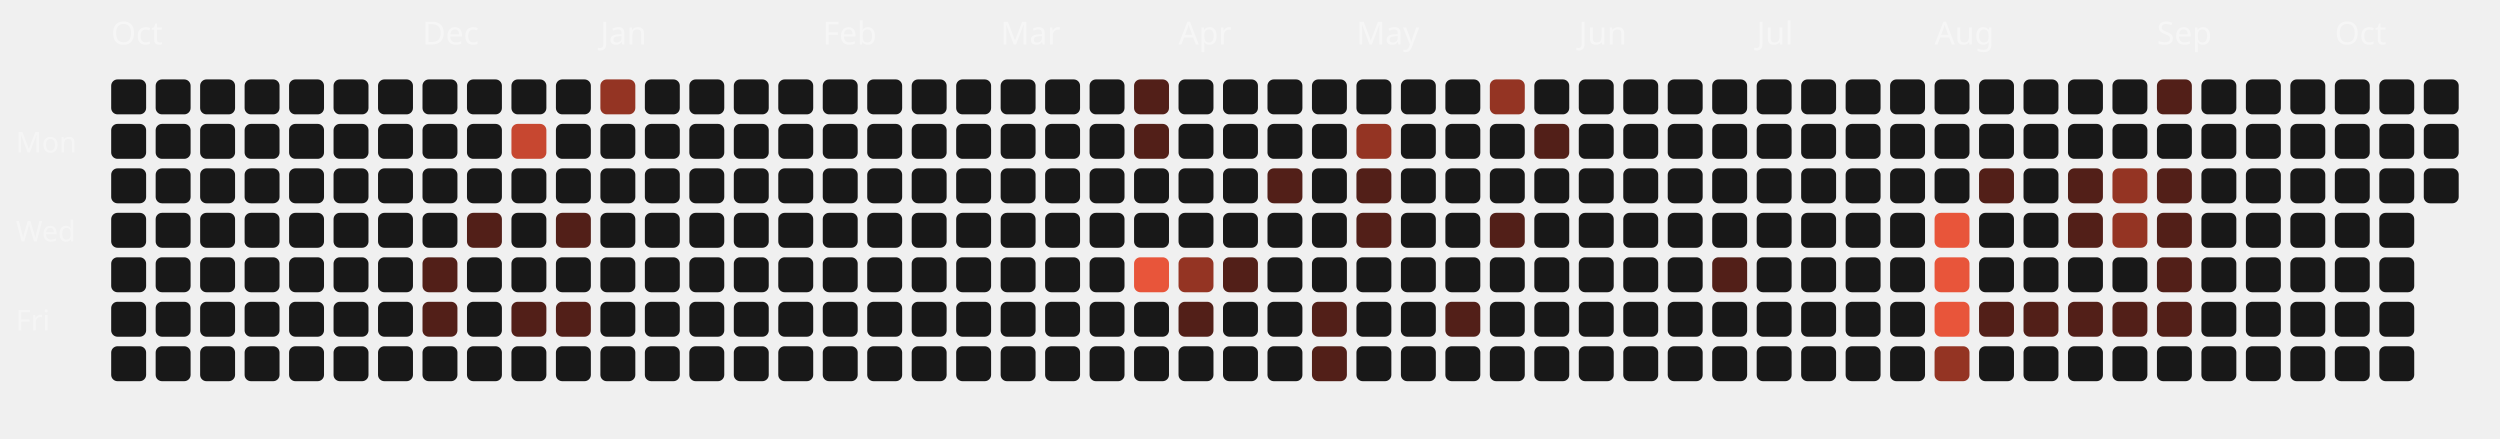
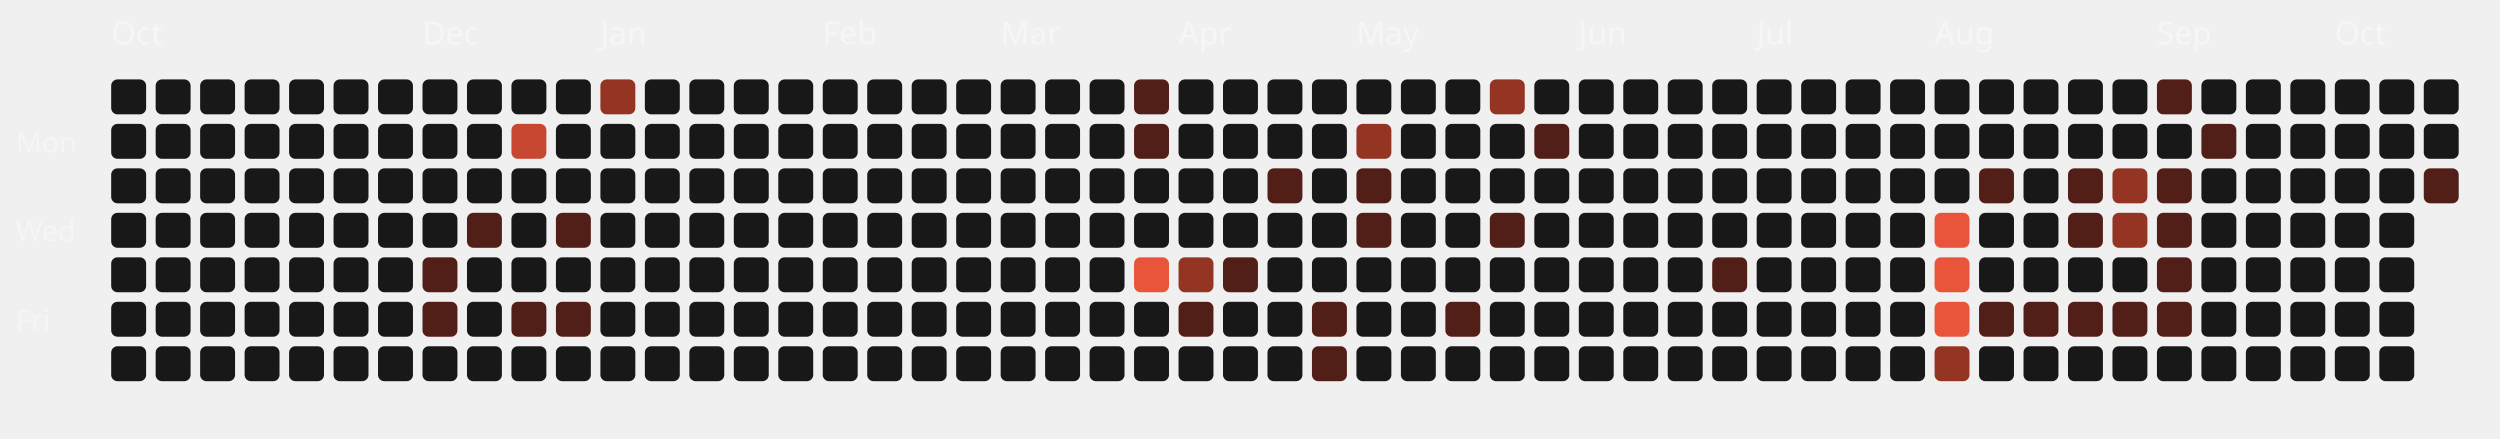
<svg xmlns="http://www.w3.org/2000/svg" viewBox="0 0 787 138" width="100%" height="100%">
  <style>
  .month-label { font-family: "Space Grotesk", sans-serif; font-size: 10px; fill: rgba(255,255,255,0.4); }
  .wday-label { font-family: "Space Grotesk", sans-serif; font-size: 9px; fill: rgba(255,255,255,0.35); }
  .day-rect { transition: all 0.2s ease; cursor: pointer; }
  .day-rect:hover { stroke: #fff; stroke-width: 1px; transform: scale(1.1); transform-origin: center; }
</style>
  <text x="5" y="48" class="wday-label">Mon</text>
  <text x="5" y="76" class="wday-label">Wed</text>
  <text x="5" y="104" class="wday-label">Fri</text>
  <text x="35" y="14" class="month-label">Oct</text>
  <rect x="35" y="25" width="11" height="11" rx="2" ry="2" fill="#181818" class="day-rect" />
  <rect x="35" y="39" width="11" height="11" rx="2" ry="2" fill="#181818" class="day-rect" />
  <rect x="35" y="53" width="11" height="11" rx="2" ry="2" fill="#181818" class="day-rect" />
  <rect x="35" y="67" width="11" height="11" rx="2" ry="2" fill="#181818" class="day-rect" />
  <rect x="35" y="81" width="11" height="11" rx="2" ry="2" fill="#181818" class="day-rect" />
  <rect x="35" y="95" width="11" height="11" rx="2" ry="2" fill="#181818" class="day-rect" />
  <rect x="35" y="109" width="11" height="11" rx="2" ry="2" fill="#181818" class="day-rect" />
  <rect x="49" y="25" width="11" height="11" rx="2" ry="2" fill="#181818" class="day-rect" />
  <rect x="49" y="39" width="11" height="11" rx="2" ry="2" fill="#181818" class="day-rect" />
  <rect x="49" y="53" width="11" height="11" rx="2" ry="2" fill="#181818" class="day-rect" />
  <rect x="49" y="67" width="11" height="11" rx="2" ry="2" fill="#181818" class="day-rect" />
  <rect x="49" y="81" width="11" height="11" rx="2" ry="2" fill="#181818" class="day-rect" />
  <rect x="49" y="95" width="11" height="11" rx="2" ry="2" fill="#181818" class="day-rect" />
  <rect x="49" y="109" width="11" height="11" rx="2" ry="2" fill="#181818" class="day-rect" />
  <rect x="63" y="25" width="11" height="11" rx="2" ry="2" fill="#181818" class="day-rect" />
  <rect x="63" y="39" width="11" height="11" rx="2" ry="2" fill="#181818" class="day-rect" />
  <rect x="63" y="53" width="11" height="11" rx="2" ry="2" fill="#181818" class="day-rect" />
  <rect x="63" y="67" width="11" height="11" rx="2" ry="2" fill="#181818" class="day-rect" />
  <rect x="63" y="81" width="11" height="11" rx="2" ry="2" fill="#181818" class="day-rect" />
  <rect x="63" y="95" width="11" height="11" rx="2" ry="2" fill="#181818" class="day-rect" />
  <rect x="63" y="109" width="11" height="11" rx="2" ry="2" fill="#181818" class="day-rect" />
  <rect x="77" y="25" width="11" height="11" rx="2" ry="2" fill="#181818" class="day-rect" />
  <rect x="77" y="39" width="11" height="11" rx="2" ry="2" fill="#181818" class="day-rect" />
  <rect x="77" y="53" width="11" height="11" rx="2" ry="2" fill="#181818" class="day-rect" />
  <rect x="77" y="67" width="11" height="11" rx="2" ry="2" fill="#181818" class="day-rect" />
  <rect x="77" y="81" width="11" height="11" rx="2" ry="2" fill="#181818" class="day-rect" />
  <rect x="77" y="95" width="11" height="11" rx="2" ry="2" fill="#181818" class="day-rect" />
  <rect x="77" y="109" width="11" height="11" rx="2" ry="2" fill="#181818" class="day-rect" />
  <rect x="91" y="25" width="11" height="11" rx="2" ry="2" fill="#181818" class="day-rect" />
  <rect x="91" y="39" width="11" height="11" rx="2" ry="2" fill="#181818" class="day-rect" />
  <rect x="91" y="53" width="11" height="11" rx="2" ry="2" fill="#181818" class="day-rect" />
  <rect x="91" y="67" width="11" height="11" rx="2" ry="2" fill="#181818" class="day-rect" />
  <rect x="91" y="81" width="11" height="11" rx="2" ry="2" fill="#181818" class="day-rect" />
  <rect x="91" y="95" width="11" height="11" rx="2" ry="2" fill="#181818" class="day-rect" />
  <rect x="91" y="109" width="11" height="11" rx="2" ry="2" fill="#181818" class="day-rect" />
  <rect x="105" y="25" width="11" height="11" rx="2" ry="2" fill="#181818" class="day-rect" />
  <rect x="105" y="39" width="11" height="11" rx="2" ry="2" fill="#181818" class="day-rect" />
  <rect x="105" y="53" width="11" height="11" rx="2" ry="2" fill="#181818" class="day-rect" />
  <rect x="105" y="67" width="11" height="11" rx="2" ry="2" fill="#181818" class="day-rect" />
  <rect x="105" y="81" width="11" height="11" rx="2" ry="2" fill="#181818" class="day-rect" />
  <rect x="105" y="95" width="11" height="11" rx="2" ry="2" fill="#181818" class="day-rect" />
  <rect x="105" y="109" width="11" height="11" rx="2" ry="2" fill="#181818" class="day-rect" />
  <rect x="119" y="25" width="11" height="11" rx="2" ry="2" fill="#181818" class="day-rect" />
  <rect x="119" y="39" width="11" height="11" rx="2" ry="2" fill="#181818" class="day-rect" />
  <rect x="119" y="53" width="11" height="11" rx="2" ry="2" fill="#181818" class="day-rect" />
  <rect x="119" y="67" width="11" height="11" rx="2" ry="2" fill="#181818" class="day-rect" />
  <rect x="119" y="81" width="11" height="11" rx="2" ry="2" fill="#181818" class="day-rect" />
  <rect x="119" y="95" width="11" height="11" rx="2" ry="2" fill="#181818" class="day-rect" />
  <rect x="119" y="109" width="11" height="11" rx="2" ry="2" fill="#181818" class="day-rect" />
  <rect x="133" y="25" width="11" height="11" rx="2" ry="2" fill="#181818" class="day-rect" />
  <text x="133" y="14" class="month-label">Dec</text>
  <rect x="133" y="39" width="11" height="11" rx="2" ry="2" fill="#181818" class="day-rect" />
  <rect x="133" y="53" width="11" height="11" rx="2" ry="2" fill="#181818" class="day-rect" />
  <rect x="133" y="67" width="11" height="11" rx="2" ry="2" fill="#181818" class="day-rect" />
  <rect x="133" y="81" width="11" height="11" rx="2" ry="2" fill="#521f18" class="day-rect" />
  <rect x="133" y="95" width="11" height="11" rx="2" ry="2" fill="#521f18" class="day-rect" />
  <rect x="133" y="109" width="11" height="11" rx="2" ry="2" fill="#181818" class="day-rect" />
  <rect x="147" y="25" width="11" height="11" rx="2" ry="2" fill="#181818" class="day-rect" />
  <rect x="147" y="39" width="11" height="11" rx="2" ry="2" fill="#181818" class="day-rect" />
  <rect x="147" y="53" width="11" height="11" rx="2" ry="2" fill="#181818" class="day-rect" />
  <rect x="147" y="67" width="11" height="11" rx="2" ry="2" fill="#521f18" class="day-rect" />
  <rect x="147" y="81" width="11" height="11" rx="2" ry="2" fill="#181818" class="day-rect" />
  <rect x="147" y="95" width="11" height="11" rx="2" ry="2" fill="#181818" class="day-rect" />
  <rect x="147" y="109" width="11" height="11" rx="2" ry="2" fill="#181818" class="day-rect" />
  <rect x="161" y="25" width="11" height="11" rx="2" ry="2" fill="#181818" class="day-rect" />
  <rect x="161" y="39" width="11" height="11" rx="2" ry="2" fill="#c74730" class="day-rect" />
  <rect x="161" y="53" width="11" height="11" rx="2" ry="2" fill="#181818" class="day-rect" />
  <rect x="161" y="67" width="11" height="11" rx="2" ry="2" fill="#181818" class="day-rect" />
  <rect x="161" y="81" width="11" height="11" rx="2" ry="2" fill="#181818" class="day-rect" />
  <rect x="161" y="95" width="11" height="11" rx="2" ry="2" fill="#521f18" class="day-rect" />
  <rect x="161" y="109" width="11" height="11" rx="2" ry="2" fill="#181818" class="day-rect" />
  <rect x="175" y="25" width="11" height="11" rx="2" ry="2" fill="#181818" class="day-rect" />
  <rect x="175" y="39" width="11" height="11" rx="2" ry="2" fill="#181818" class="day-rect" />
  <rect x="175" y="53" width="11" height="11" rx="2" ry="2" fill="#181818" class="day-rect" />
  <rect x="175" y="67" width="11" height="11" rx="2" ry="2" fill="#521f18" class="day-rect" />
  <rect x="175" y="81" width="11" height="11" rx="2" ry="2" fill="#181818" class="day-rect" />
  <rect x="175" y="95" width="11" height="11" rx="2" ry="2" fill="#521f18" class="day-rect" />
  <rect x="175" y="109" width="11" height="11" rx="2" ry="2" fill="#181818" class="day-rect" />
  <rect x="189" y="25" width="11" height="11" rx="2" ry="2" fill="#943423" class="day-rect" />
  <rect x="189" y="39" width="11" height="11" rx="2" ry="2" fill="#181818" class="day-rect" />
  <rect x="189" y="53" width="11" height="11" rx="2" ry="2" fill="#181818" class="day-rect" />
  <rect x="189" y="67" width="11" height="11" rx="2" ry="2" fill="#181818" class="day-rect" />
  <text x="189" y="14" class="month-label">Jan</text>
  <rect x="189" y="81" width="11" height="11" rx="2" ry="2" fill="#181818" class="day-rect" />
  <rect x="189" y="95" width="11" height="11" rx="2" ry="2" fill="#181818" class="day-rect" />
  <rect x="189" y="109" width="11" height="11" rx="2" ry="2" fill="#181818" class="day-rect" />
  <rect x="203" y="25" width="11" height="11" rx="2" ry="2" fill="#181818" class="day-rect" />
  <rect x="203" y="39" width="11" height="11" rx="2" ry="2" fill="#181818" class="day-rect" />
  <rect x="203" y="53" width="11" height="11" rx="2" ry="2" fill="#181818" class="day-rect" />
  <rect x="203" y="67" width="11" height="11" rx="2" ry="2" fill="#181818" class="day-rect" />
  <rect x="203" y="81" width="11" height="11" rx="2" ry="2" fill="#181818" class="day-rect" />
  <rect x="203" y="95" width="11" height="11" rx="2" ry="2" fill="#181818" class="day-rect" />
  <rect x="203" y="109" width="11" height="11" rx="2" ry="2" fill="#181818" class="day-rect" />
  <rect x="217" y="25" width="11" height="11" rx="2" ry="2" fill="#181818" class="day-rect" />
  <rect x="217" y="39" width="11" height="11" rx="2" ry="2" fill="#181818" class="day-rect" />
  <rect x="217" y="53" width="11" height="11" rx="2" ry="2" fill="#181818" class="day-rect" />
  <rect x="217" y="67" width="11" height="11" rx="2" ry="2" fill="#181818" class="day-rect" />
  <rect x="217" y="81" width="11" height="11" rx="2" ry="2" fill="#181818" class="day-rect" />
  <rect x="217" y="95" width="11" height="11" rx="2" ry="2" fill="#181818" class="day-rect" />
  <rect x="217" y="109" width="11" height="11" rx="2" ry="2" fill="#181818" class="day-rect" />
  <rect x="231" y="25" width="11" height="11" rx="2" ry="2" fill="#181818" class="day-rect" />
  <rect x="231" y="39" width="11" height="11" rx="2" ry="2" fill="#181818" class="day-rect" />
  <rect x="231" y="53" width="11" height="11" rx="2" ry="2" fill="#181818" class="day-rect" />
  <rect x="231" y="67" width="11" height="11" rx="2" ry="2" fill="#181818" class="day-rect" />
  <rect x="231" y="81" width="11" height="11" rx="2" ry="2" fill="#181818" class="day-rect" />
  <rect x="231" y="95" width="11" height="11" rx="2" ry="2" fill="#181818" class="day-rect" />
  <rect x="231" y="109" width="11" height="11" rx="2" ry="2" fill="#181818" class="day-rect" />
  <rect x="245" y="25" width="11" height="11" rx="2" ry="2" fill="#181818" class="day-rect" />
  <rect x="245" y="39" width="11" height="11" rx="2" ry="2" fill="#181818" class="day-rect" />
  <rect x="245" y="53" width="11" height="11" rx="2" ry="2" fill="#181818" class="day-rect" />
  <rect x="245" y="67" width="11" height="11" rx="2" ry="2" fill="#181818" class="day-rect" />
  <rect x="245" y="81" width="11" height="11" rx="2" ry="2" fill="#181818" class="day-rect" />
  <rect x="245" y="95" width="11" height="11" rx="2" ry="2" fill="#181818" class="day-rect" />
  <rect x="245" y="109" width="11" height="11" rx="2" ry="2" fill="#181818" class="day-rect" />
  <text x="259" y="14" class="month-label">Feb</text>
  <rect x="259" y="25" width="11" height="11" rx="2" ry="2" fill="#181818" class="day-rect" />
  <rect x="259" y="39" width="11" height="11" rx="2" ry="2" fill="#181818" class="day-rect" />
  <rect x="259" y="53" width="11" height="11" rx="2" ry="2" fill="#181818" class="day-rect" />
  <rect x="259" y="67" width="11" height="11" rx="2" ry="2" fill="#181818" class="day-rect" />
  <rect x="259" y="81" width="11" height="11" rx="2" ry="2" fill="#181818" class="day-rect" />
  <rect x="259" y="95" width="11" height="11" rx="2" ry="2" fill="#181818" class="day-rect" />
  <rect x="259" y="109" width="11" height="11" rx="2" ry="2" fill="#181818" class="day-rect" />
  <rect x="273" y="25" width="11" height="11" rx="2" ry="2" fill="#181818" class="day-rect" />
  <rect x="273" y="39" width="11" height="11" rx="2" ry="2" fill="#181818" class="day-rect" />
  <rect x="273" y="53" width="11" height="11" rx="2" ry="2" fill="#181818" class="day-rect" />
  <rect x="273" y="67" width="11" height="11" rx="2" ry="2" fill="#181818" class="day-rect" />
  <rect x="273" y="81" width="11" height="11" rx="2" ry="2" fill="#181818" class="day-rect" />
  <rect x="273" y="95" width="11" height="11" rx="2" ry="2" fill="#181818" class="day-rect" />
  <rect x="273" y="109" width="11" height="11" rx="2" ry="2" fill="#181818" class="day-rect" />
  <rect x="287" y="25" width="11" height="11" rx="2" ry="2" fill="#181818" class="day-rect" />
  <rect x="287" y="39" width="11" height="11" rx="2" ry="2" fill="#181818" class="day-rect" />
  <rect x="287" y="53" width="11" height="11" rx="2" ry="2" fill="#181818" class="day-rect" />
  <rect x="287" y="67" width="11" height="11" rx="2" ry="2" fill="#181818" class="day-rect" />
  <rect x="287" y="81" width="11" height="11" rx="2" ry="2" fill="#181818" class="day-rect" />
  <rect x="287" y="95" width="11" height="11" rx="2" ry="2" fill="#181818" class="day-rect" />
  <rect x="287" y="109" width="11" height="11" rx="2" ry="2" fill="#181818" class="day-rect" />
  <rect x="301" y="25" width="11" height="11" rx="2" ry="2" fill="#181818" class="day-rect" />
  <rect x="301" y="39" width="11" height="11" rx="2" ry="2" fill="#181818" class="day-rect" />
  <rect x="301" y="53" width="11" height="11" rx="2" ry="2" fill="#181818" class="day-rect" />
  <rect x="301" y="67" width="11" height="11" rx="2" ry="2" fill="#181818" class="day-rect" />
  <rect x="301" y="81" width="11" height="11" rx="2" ry="2" fill="#181818" class="day-rect" />
  <rect x="301" y="95" width="11" height="11" rx="2" ry="2" fill="#181818" class="day-rect" />
  <rect x="301" y="109" width="11" height="11" rx="2" ry="2" fill="#181818" class="day-rect" />
  <text x="315" y="14" class="month-label">Mar</text>
  <rect x="315" y="25" width="11" height="11" rx="2" ry="2" fill="#181818" class="day-rect" />
  <rect x="315" y="39" width="11" height="11" rx="2" ry="2" fill="#181818" class="day-rect" />
  <rect x="315" y="53" width="11" height="11" rx="2" ry="2" fill="#181818" class="day-rect" />
  <rect x="315" y="67" width="11" height="11" rx="2" ry="2" fill="#181818" class="day-rect" />
  <rect x="315" y="81" width="11" height="11" rx="2" ry="2" fill="#181818" class="day-rect" />
  <rect x="315" y="95" width="11" height="11" rx="2" ry="2" fill="#181818" class="day-rect" />
  <rect x="315" y="109" width="11" height="11" rx="2" ry="2" fill="#181818" class="day-rect" />
  <rect x="329" y="25" width="11" height="11" rx="2" ry="2" fill="#181818" class="day-rect" />
  <rect x="329" y="39" width="11" height="11" rx="2" ry="2" fill="#181818" class="day-rect" />
  <rect x="329" y="53" width="11" height="11" rx="2" ry="2" fill="#181818" class="day-rect" />
  <rect x="329" y="67" width="11" height="11" rx="2" ry="2" fill="#181818" class="day-rect" />
  <rect x="329" y="81" width="11" height="11" rx="2" ry="2" fill="#181818" class="day-rect" />
  <rect x="329" y="95" width="11" height="11" rx="2" ry="2" fill="#181818" class="day-rect" />
  <rect x="329" y="109" width="11" height="11" rx="2" ry="2" fill="#181818" class="day-rect" />
  <rect x="343" y="25" width="11" height="11" rx="2" ry="2" fill="#181818" class="day-rect" />
  <rect x="343" y="39" width="11" height="11" rx="2" ry="2" fill="#181818" class="day-rect" />
  <rect x="343" y="53" width="11" height="11" rx="2" ry="2" fill="#181818" class="day-rect" />
  <rect x="343" y="67" width="11" height="11" rx="2" ry="2" fill="#181818" class="day-rect" />
  <rect x="343" y="81" width="11" height="11" rx="2" ry="2" fill="#181818" class="day-rect" />
  <rect x="343" y="95" width="11" height="11" rx="2" ry="2" fill="#181818" class="day-rect" />
  <rect x="343" y="109" width="11" height="11" rx="2" ry="2" fill="#181818" class="day-rect" />
  <rect x="357" y="25" width="11" height="11" rx="2" ry="2" fill="#521f18" class="day-rect" />
  <rect x="357" y="39" width="11" height="11" rx="2" ry="2" fill="#521f18" class="day-rect" />
  <rect x="357" y="53" width="11" height="11" rx="2" ry="2" fill="#181818" class="day-rect" />
  <rect x="357" y="67" width="11" height="11" rx="2" ry="2" fill="#181818" class="day-rect" />
  <rect x="357" y="81" width="11" height="11" rx="2" ry="2" fill="#E8553A" class="day-rect" />
  <rect x="357" y="95" width="11" height="11" rx="2" ry="2" fill="#181818" class="day-rect" />
  <rect x="357" y="109" width="11" height="11" rx="2" ry="2" fill="#181818" class="day-rect" />
  <rect x="371" y="25" width="11" height="11" rx="2" ry="2" fill="#181818" class="day-rect" />
  <rect x="371" y="39" width="11" height="11" rx="2" ry="2" fill="#181818" class="day-rect" />
  <rect x="371" y="53" width="11" height="11" rx="2" ry="2" fill="#181818" class="day-rect" />
  <text x="371" y="14" class="month-label">Apr</text>
  <rect x="371" y="67" width="11" height="11" rx="2" ry="2" fill="#181818" class="day-rect" />
  <rect x="371" y="81" width="11" height="11" rx="2" ry="2" fill="#943423" class="day-rect" />
  <rect x="371" y="95" width="11" height="11" rx="2" ry="2" fill="#521f18" class="day-rect" />
  <rect x="371" y="109" width="11" height="11" rx="2" ry="2" fill="#181818" class="day-rect" />
  <rect x="385" y="25" width="11" height="11" rx="2" ry="2" fill="#181818" class="day-rect" />
  <rect x="385" y="39" width="11" height="11" rx="2" ry="2" fill="#181818" class="day-rect" />
  <rect x="385" y="53" width="11" height="11" rx="2" ry="2" fill="#181818" class="day-rect" />
  <rect x="385" y="67" width="11" height="11" rx="2" ry="2" fill="#181818" class="day-rect" />
  <rect x="385" y="81" width="11" height="11" rx="2" ry="2" fill="#521f18" class="day-rect" />
  <rect x="385" y="95" width="11" height="11" rx="2" ry="2" fill="#181818" class="day-rect" />
  <rect x="385" y="109" width="11" height="11" rx="2" ry="2" fill="#181818" class="day-rect" />
  <rect x="399" y="25" width="11" height="11" rx="2" ry="2" fill="#181818" class="day-rect" />
  <rect x="399" y="39" width="11" height="11" rx="2" ry="2" fill="#181818" class="day-rect" />
  <rect x="399" y="53" width="11" height="11" rx="2" ry="2" fill="#521f18" class="day-rect" />
  <rect x="399" y="67" width="11" height="11" rx="2" ry="2" fill="#181818" class="day-rect" />
  <rect x="399" y="81" width="11" height="11" rx="2" ry="2" fill="#181818" class="day-rect" />
  <rect x="399" y="95" width="11" height="11" rx="2" ry="2" fill="#181818" class="day-rect" />
  <rect x="399" y="109" width="11" height="11" rx="2" ry="2" fill="#181818" class="day-rect" />
  <rect x="413" y="25" width="11" height="11" rx="2" ry="2" fill="#181818" class="day-rect" />
  <rect x="413" y="39" width="11" height="11" rx="2" ry="2" fill="#181818" class="day-rect" />
  <rect x="413" y="53" width="11" height="11" rx="2" ry="2" fill="#181818" class="day-rect" />
  <rect x="413" y="67" width="11" height="11" rx="2" ry="2" fill="#181818" class="day-rect" />
  <rect x="413" y="81" width="11" height="11" rx="2" ry="2" fill="#181818" class="day-rect" />
  <rect x="413" y="95" width="11" height="11" rx="2" ry="2" fill="#521f18" class="day-rect" />
  <rect x="413" y="109" width="11" height="11" rx="2" ry="2" fill="#521f18" class="day-rect" />
  <rect x="427" y="25" width="11" height="11" rx="2" ry="2" fill="#181818" class="day-rect" />
  <rect x="427" y="39" width="11" height="11" rx="2" ry="2" fill="#943423" class="day-rect" />
  <rect x="427" y="53" width="11" height="11" rx="2" ry="2" fill="#521f18" class="day-rect" />
  <rect x="427" y="67" width="11" height="11" rx="2" ry="2" fill="#521f18" class="day-rect" />
  <rect x="427" y="81" width="11" height="11" rx="2" ry="2" fill="#181818" class="day-rect" />
  <text x="427" y="14" class="month-label">May</text>
  <rect x="427" y="95" width="11" height="11" rx="2" ry="2" fill="#181818" class="day-rect" />
  <rect x="427" y="109" width="11" height="11" rx="2" ry="2" fill="#181818" class="day-rect" />
  <rect x="441" y="25" width="11" height="11" rx="2" ry="2" fill="#181818" class="day-rect" />
  <rect x="441" y="39" width="11" height="11" rx="2" ry="2" fill="#181818" class="day-rect" />
  <rect x="441" y="53" width="11" height="11" rx="2" ry="2" fill="#181818" class="day-rect" />
  <rect x="441" y="67" width="11" height="11" rx="2" ry="2" fill="#181818" class="day-rect" />
  <rect x="441" y="81" width="11" height="11" rx="2" ry="2" fill="#181818" class="day-rect" />
  <rect x="441" y="95" width="11" height="11" rx="2" ry="2" fill="#181818" class="day-rect" />
  <rect x="441" y="109" width="11" height="11" rx="2" ry="2" fill="#181818" class="day-rect" />
  <rect x="455" y="25" width="11" height="11" rx="2" ry="2" fill="#181818" class="day-rect" />
  <rect x="455" y="39" width="11" height="11" rx="2" ry="2" fill="#181818" class="day-rect" />
  <rect x="455" y="53" width="11" height="11" rx="2" ry="2" fill="#181818" class="day-rect" />
  <rect x="455" y="67" width="11" height="11" rx="2" ry="2" fill="#181818" class="day-rect" />
  <rect x="455" y="81" width="11" height="11" rx="2" ry="2" fill="#181818" class="day-rect" />
  <rect x="455" y="95" width="11" height="11" rx="2" ry="2" fill="#521f18" class="day-rect" />
  <rect x="455" y="109" width="11" height="11" rx="2" ry="2" fill="#181818" class="day-rect" />
  <rect x="469" y="25" width="11" height="11" rx="2" ry="2" fill="#943423" class="day-rect" />
  <rect x="469" y="39" width="11" height="11" rx="2" ry="2" fill="#181818" class="day-rect" />
  <rect x="469" y="53" width="11" height="11" rx="2" ry="2" fill="#181818" class="day-rect" />
  <rect x="469" y="67" width="11" height="11" rx="2" ry="2" fill="#521f18" class="day-rect" />
  <rect x="469" y="81" width="11" height="11" rx="2" ry="2" fill="#181818" class="day-rect" />
  <rect x="469" y="95" width="11" height="11" rx="2" ry="2" fill="#181818" class="day-rect" />
  <rect x="469" y="109" width="11" height="11" rx="2" ry="2" fill="#181818" class="day-rect" />
  <rect x="483" y="25" width="11" height="11" rx="2" ry="2" fill="#181818" class="day-rect" />
  <rect x="483" y="39" width="11" height="11" rx="2" ry="2" fill="#521f18" class="day-rect" />
  <rect x="483" y="53" width="11" height="11" rx="2" ry="2" fill="#181818" class="day-rect" />
  <rect x="483" y="67" width="11" height="11" rx="2" ry="2" fill="#181818" class="day-rect" />
  <rect x="483" y="81" width="11" height="11" rx="2" ry="2" fill="#181818" class="day-rect" />
  <rect x="483" y="95" width="11" height="11" rx="2" ry="2" fill="#181818" class="day-rect" />
  <rect x="483" y="109" width="11" height="11" rx="2" ry="2" fill="#181818" class="day-rect" />
  <rect x="497" y="25" width="11" height="11" rx="2" ry="2" fill="#181818" class="day-rect" />
  <text x="497" y="14" class="month-label">Jun</text>
  <rect x="497" y="39" width="11" height="11" rx="2" ry="2" fill="#181818" class="day-rect" />
  <rect x="497" y="53" width="11" height="11" rx="2" ry="2" fill="#181818" class="day-rect" />
  <rect x="497" y="67" width="11" height="11" rx="2" ry="2" fill="#181818" class="day-rect" />
  <rect x="497" y="81" width="11" height="11" rx="2" ry="2" fill="#181818" class="day-rect" />
  <rect x="497" y="95" width="11" height="11" rx="2" ry="2" fill="#181818" class="day-rect" />
  <rect x="497" y="109" width="11" height="11" rx="2" ry="2" fill="#181818" class="day-rect" />
  <rect x="511" y="25" width="11" height="11" rx="2" ry="2" fill="#181818" class="day-rect" />
  <rect x="511" y="39" width="11" height="11" rx="2" ry="2" fill="#181818" class="day-rect" />
  <rect x="511" y="53" width="11" height="11" rx="2" ry="2" fill="#181818" class="day-rect" />
  <rect x="511" y="67" width="11" height="11" rx="2" ry="2" fill="#181818" class="day-rect" />
  <rect x="511" y="81" width="11" height="11" rx="2" ry="2" fill="#181818" class="day-rect" />
  <rect x="511" y="95" width="11" height="11" rx="2" ry="2" fill="#181818" class="day-rect" />
  <rect x="511" y="109" width="11" height="11" rx="2" ry="2" fill="#181818" class="day-rect" />
  <rect x="525" y="25" width="11" height="11" rx="2" ry="2" fill="#181818" class="day-rect" />
  <rect x="525" y="39" width="11" height="11" rx="2" ry="2" fill="#181818" class="day-rect" />
  <rect x="525" y="53" width="11" height="11" rx="2" ry="2" fill="#181818" class="day-rect" />
  <rect x="525" y="67" width="11" height="11" rx="2" ry="2" fill="#181818" class="day-rect" />
  <rect x="525" y="81" width="11" height="11" rx="2" ry="2" fill="#181818" class="day-rect" />
  <rect x="525" y="95" width="11" height="11" rx="2" ry="2" fill="#181818" class="day-rect" />
  <rect x="525" y="109" width="11" height="11" rx="2" ry="2" fill="#181818" class="day-rect" />
  <rect x="539" y="25" width="11" height="11" rx="2" ry="2" fill="#181818" class="day-rect" />
  <rect x="539" y="39" width="11" height="11" rx="2" ry="2" fill="#181818" class="day-rect" />
  <rect x="539" y="53" width="11" height="11" rx="2" ry="2" fill="#181818" class="day-rect" />
  <rect x="539" y="67" width="11" height="11" rx="2" ry="2" fill="#181818" class="day-rect" />
  <rect x="539" y="81" width="11" height="11" rx="2" ry="2" fill="#521f18" class="day-rect" />
  <rect x="539" y="95" width="11" height="11" rx="2" ry="2" fill="#181818" class="day-rect" />
  <rect x="539" y="109" width="11" height="11" rx="2" ry="2" fill="#181818" class="day-rect" />
  <rect x="553" y="25" width="11" height="11" rx="2" ry="2" fill="#181818" class="day-rect" />
  <rect x="553" y="39" width="11" height="11" rx="2" ry="2" fill="#181818" class="day-rect" />
  <rect x="553" y="53" width="11" height="11" rx="2" ry="2" fill="#181818" class="day-rect" />
  <text x="553" y="14" class="month-label">Jul</text>
  <rect x="553" y="67" width="11" height="11" rx="2" ry="2" fill="#181818" class="day-rect" />
  <rect x="553" y="81" width="11" height="11" rx="2" ry="2" fill="#181818" class="day-rect" />
  <rect x="553" y="95" width="11" height="11" rx="2" ry="2" fill="#181818" class="day-rect" />
  <rect x="553" y="109" width="11" height="11" rx="2" ry="2" fill="#181818" class="day-rect" />
  <rect x="567" y="25" width="11" height="11" rx="2" ry="2" fill="#181818" class="day-rect" />
  <rect x="567" y="39" width="11" height="11" rx="2" ry="2" fill="#181818" class="day-rect" />
  <rect x="567" y="53" width="11" height="11" rx="2" ry="2" fill="#181818" class="day-rect" />
  <rect x="567" y="67" width="11" height="11" rx="2" ry="2" fill="#181818" class="day-rect" />
  <rect x="567" y="81" width="11" height="11" rx="2" ry="2" fill="#181818" class="day-rect" />
  <rect x="567" y="95" width="11" height="11" rx="2" ry="2" fill="#181818" class="day-rect" />
  <rect x="567" y="109" width="11" height="11" rx="2" ry="2" fill="#181818" class="day-rect" />
  <rect x="581" y="25" width="11" height="11" rx="2" ry="2" fill="#181818" class="day-rect" />
  <rect x="581" y="39" width="11" height="11" rx="2" ry="2" fill="#181818" class="day-rect" />
  <rect x="581" y="53" width="11" height="11" rx="2" ry="2" fill="#181818" class="day-rect" />
  <rect x="581" y="67" width="11" height="11" rx="2" ry="2" fill="#181818" class="day-rect" />
  <rect x="581" y="81" width="11" height="11" rx="2" ry="2" fill="#181818" class="day-rect" />
  <rect x="581" y="95" width="11" height="11" rx="2" ry="2" fill="#181818" class="day-rect" />
  <rect x="581" y="109" width="11" height="11" rx="2" ry="2" fill="#181818" class="day-rect" />
  <rect x="595" y="25" width="11" height="11" rx="2" ry="2" fill="#181818" class="day-rect" />
  <rect x="595" y="39" width="11" height="11" rx="2" ry="2" fill="#181818" class="day-rect" />
  <rect x="595" y="53" width="11" height="11" rx="2" ry="2" fill="#181818" class="day-rect" />
  <rect x="595" y="67" width="11" height="11" rx="2" ry="2" fill="#181818" class="day-rect" />
  <rect x="595" y="81" width="11" height="11" rx="2" ry="2" fill="#181818" class="day-rect" />
  <rect x="595" y="95" width="11" height="11" rx="2" ry="2" fill="#181818" class="day-rect" />
  <rect x="595" y="109" width="11" height="11" rx="2" ry="2" fill="#181818" class="day-rect" />
  <rect x="609" y="25" width="11" height="11" rx="2" ry="2" fill="#181818" class="day-rect" />
  <rect x="609" y="39" width="11" height="11" rx="2" ry="2" fill="#181818" class="day-rect" />
  <rect x="609" y="53" width="11" height="11" rx="2" ry="2" fill="#181818" class="day-rect" />
  <rect x="609" y="67" width="11" height="11" rx="2" ry="2" fill="#E8553A" class="day-rect" />
  <rect x="609" y="81" width="11" height="11" rx="2" ry="2" fill="#E8553A" class="day-rect" />
  <rect x="609" y="95" width="11" height="11" rx="2" ry="2" fill="#E8553A" class="day-rect" />
  <text x="609" y="14" class="month-label">Aug</text>
  <rect x="609" y="109" width="11" height="11" rx="2" ry="2" fill="#943423" class="day-rect" />
  <rect x="623" y="25" width="11" height="11" rx="2" ry="2" fill="#181818" class="day-rect" />
  <rect x="623" y="39" width="11" height="11" rx="2" ry="2" fill="#181818" class="day-rect" />
  <rect x="623" y="53" width="11" height="11" rx="2" ry="2" fill="#521f18" class="day-rect" />
  <rect x="623" y="67" width="11" height="11" rx="2" ry="2" fill="#181818" class="day-rect" />
  <rect x="623" y="81" width="11" height="11" rx="2" ry="2" fill="#181818" class="day-rect" />
  <rect x="623" y="95" width="11" height="11" rx="2" ry="2" fill="#521f18" class="day-rect" />
  <rect x="623" y="109" width="11" height="11" rx="2" ry="2" fill="#181818" class="day-rect" />
  <rect x="637" y="25" width="11" height="11" rx="2" ry="2" fill="#181818" class="day-rect" />
  <rect x="637" y="39" width="11" height="11" rx="2" ry="2" fill="#181818" class="day-rect" />
  <rect x="637" y="53" width="11" height="11" rx="2" ry="2" fill="#181818" class="day-rect" />
  <rect x="637" y="67" width="11" height="11" rx="2" ry="2" fill="#181818" class="day-rect" />
  <rect x="637" y="81" width="11" height="11" rx="2" ry="2" fill="#181818" class="day-rect" />
  <rect x="637" y="95" width="11" height="11" rx="2" ry="2" fill="#521f18" class="day-rect" />
  <rect x="637" y="109" width="11" height="11" rx="2" ry="2" fill="#181818" class="day-rect" />
  <rect x="651" y="25" width="11" height="11" rx="2" ry="2" fill="#181818" class="day-rect" />
  <rect x="651" y="39" width="11" height="11" rx="2" ry="2" fill="#181818" class="day-rect" />
  <rect x="651" y="53" width="11" height="11" rx="2" ry="2" fill="#521f18" class="day-rect" />
  <rect x="651" y="67" width="11" height="11" rx="2" ry="2" fill="#521f18" class="day-rect" />
  <rect x="651" y="81" width="11" height="11" rx="2" ry="2" fill="#181818" class="day-rect" />
  <rect x="651" y="95" width="11" height="11" rx="2" ry="2" fill="#521f18" class="day-rect" />
  <rect x="651" y="109" width="11" height="11" rx="2" ry="2" fill="#181818" class="day-rect" />
  <rect x="665" y="25" width="11" height="11" rx="2" ry="2" fill="#181818" class="day-rect" />
  <rect x="665" y="39" width="11" height="11" rx="2" ry="2" fill="#181818" class="day-rect" />
  <rect x="665" y="53" width="11" height="11" rx="2" ry="2" fill="#943423" class="day-rect" />
  <rect x="665" y="67" width="11" height="11" rx="2" ry="2" fill="#943423" class="day-rect" />
  <rect x="665" y="81" width="11" height="11" rx="2" ry="2" fill="#181818" class="day-rect" />
  <rect x="665" y="95" width="11" height="11" rx="2" ry="2" fill="#521f18" class="day-rect" />
  <rect x="665" y="109" width="11" height="11" rx="2" ry="2" fill="#181818" class="day-rect" />
  <rect x="679" y="25" width="11" height="11" rx="2" ry="2" fill="#521f18" class="day-rect" />
  <rect x="679" y="39" width="11" height="11" rx="2" ry="2" fill="#181818" class="day-rect" />
  <text x="679" y="14" class="month-label">Sep</text>
  <rect x="679" y="53" width="11" height="11" rx="2" ry="2" fill="#521f18" class="day-rect" />
  <rect x="679" y="67" width="11" height="11" rx="2" ry="2" fill="#521f18" class="day-rect" />
  <rect x="679" y="81" width="11" height="11" rx="2" ry="2" fill="#521f18" class="day-rect" />
  <rect x="679" y="95" width="11" height="11" rx="2" ry="2" fill="#521f18" class="day-rect" />
  <rect x="679" y="109" width="11" height="11" rx="2" ry="2" fill="#181818" class="day-rect" />
  <rect x="693" y="25" width="11" height="11" rx="2" ry="2" fill="#181818" class="day-rect" />
-   <rect x="693" y="39" width="11" height="11" rx="2" ry="2" fill="#181818" class="day-rect" />
+   <rect x="693" y="39" width="11" height="11" rx="2" ry="2" fill="#521f18" class="day-rect" />
  <rect x="693" y="53" width="11" height="11" rx="2" ry="2" fill="#181818" class="day-rect" />
  <rect x="693" y="67" width="11" height="11" rx="2" ry="2" fill="#181818" class="day-rect" />
  <rect x="693" y="81" width="11" height="11" rx="2" ry="2" fill="#181818" class="day-rect" />
  <rect x="693" y="95" width="11" height="11" rx="2" ry="2" fill="#181818" class="day-rect" />
  <rect x="693" y="109" width="11" height="11" rx="2" ry="2" fill="#181818" class="day-rect" />
  <rect x="707" y="25" width="11" height="11" rx="2" ry="2" fill="#181818" class="day-rect" />
  <rect x="707" y="39" width="11" height="11" rx="2" ry="2" fill="#181818" class="day-rect" />
  <rect x="707" y="53" width="11" height="11" rx="2" ry="2" fill="#181818" class="day-rect" />
  <rect x="707" y="67" width="11" height="11" rx="2" ry="2" fill="#181818" class="day-rect" />
  <rect x="707" y="81" width="11" height="11" rx="2" ry="2" fill="#181818" class="day-rect" />
  <rect x="707" y="95" width="11" height="11" rx="2" ry="2" fill="#181818" class="day-rect" />
  <rect x="707" y="109" width="11" height="11" rx="2" ry="2" fill="#181818" class="day-rect" />
  <rect x="721" y="25" width="11" height="11" rx="2" ry="2" fill="#181818" class="day-rect" />
  <rect x="721" y="39" width="11" height="11" rx="2" ry="2" fill="#181818" class="day-rect" />
  <rect x="721" y="53" width="11" height="11" rx="2" ry="2" fill="#181818" class="day-rect" />
  <rect x="721" y="67" width="11" height="11" rx="2" ry="2" fill="#181818" class="day-rect" />
  <rect x="721" y="81" width="11" height="11" rx="2" ry="2" fill="#181818" class="day-rect" />
  <rect x="721" y="95" width="11" height="11" rx="2" ry="2" fill="#181818" class="day-rect" />
  <rect x="721" y="109" width="11" height="11" rx="2" ry="2" fill="#181818" class="day-rect" />
  <rect x="735" y="25" width="11" height="11" rx="2" ry="2" fill="#181818" class="day-rect" />
  <rect x="735" y="39" width="11" height="11" rx="2" ry="2" fill="#181818" class="day-rect" />
  <rect x="735" y="53" width="11" height="11" rx="2" ry="2" fill="#181818" class="day-rect" />
  <rect x="735" y="67" width="11" height="11" rx="2" ry="2" fill="#181818" class="day-rect" />
  <text x="735" y="14" class="month-label">Oct</text>
  <rect x="735" y="81" width="11" height="11" rx="2" ry="2" fill="#181818" class="day-rect" />
  <rect x="735" y="95" width="11" height="11" rx="2" ry="2" fill="#181818" class="day-rect" />
  <rect x="735" y="109" width="11" height="11" rx="2" ry="2" fill="#181818" class="day-rect" />
  <rect x="749" y="25" width="11" height="11" rx="2" ry="2" fill="#181818" class="day-rect" />
  <rect x="749" y="39" width="11" height="11" rx="2" ry="2" fill="#181818" class="day-rect" />
  <rect x="749" y="53" width="11" height="11" rx="2" ry="2" fill="#181818" class="day-rect" />
  <rect x="749" y="67" width="11" height="11" rx="2" ry="2" fill="#181818" class="day-rect" />
  <rect x="749" y="81" width="11" height="11" rx="2" ry="2" fill="#181818" class="day-rect" />
  <rect x="749" y="95" width="11" height="11" rx="2" ry="2" fill="#181818" class="day-rect" />
  <rect x="749" y="109" width="11" height="11" rx="2" ry="2" fill="#181818" class="day-rect" />
  <rect x="763" y="25" width="11" height="11" rx="2" ry="2" fill="#181818" class="day-rect" />
  <rect x="763" y="39" width="11" height="11" rx="2" ry="2" fill="#181818" class="day-rect" />
-   <rect x="763" y="53" width="11" height="11" rx="2" ry="2" fill="#181818" class="day-rect" />
+   <rect x="763" y="53" width="11" height="11" rx="2" ry="2" fill="#521f18" class="day-rect" />
</svg>
